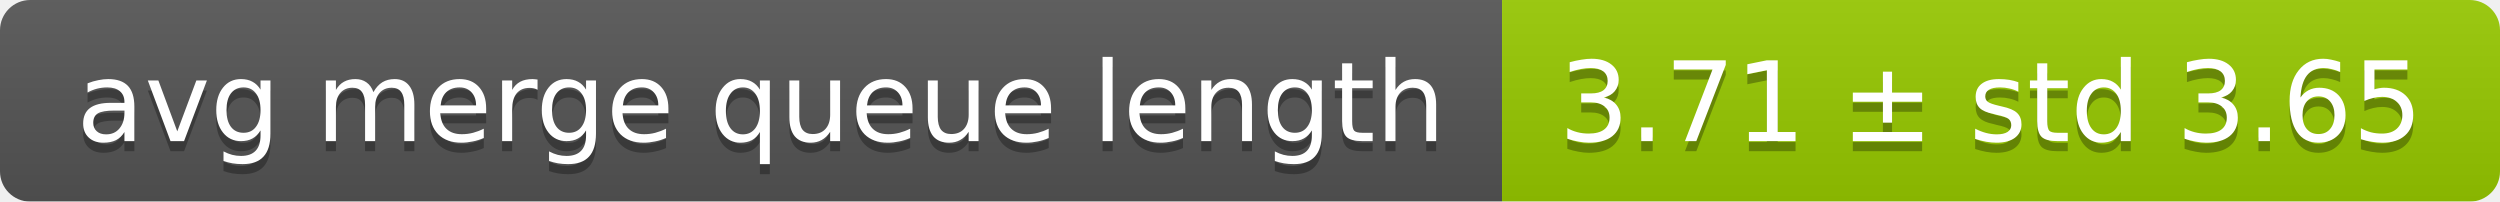
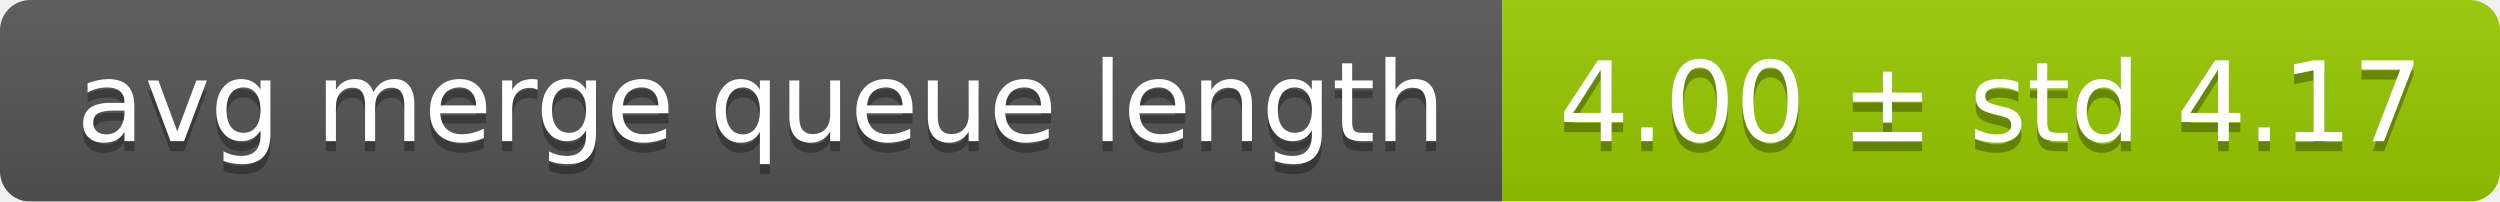
<svg xmlns="http://www.w3.org/2000/svg" width="248" height="20">
  <linearGradient id="smooth" x2="0" y2="100%">
    <stop offset="0" stop-color="#bbb" stop-opacity=".1" />
    <stop offset="1" stop-opacity=".1" />
  </linearGradient>
  <mask id="round">
    <rect width="248" height="20" rx="3" fill="#fff" />
  </mask>
  <g mask="url(#round)">
    <rect width="149" height="20" fill="#555" />
    <rect x="149" width="99" height="20" fill="#97ca00" />
    <rect width="248" height="20" fill="url(#smooth)" />
  </g>
  <g fill="#fff" text-anchor="middle" font-family="DejaVu Sans,Verdana,Geneva,sans-serif" font-size="11">
    <text x="75.5" y="15" fill="#010101" fill-opacity=".3">avg merge queue length</text>
    <text x="75.5" y="14">avg merge queue length</text>
-     <text x="197.5" y="15" fill="#010101" fill-opacity=".3">3.71 ± std 3.65</text>
-     <text x="197.5" y="14">3.71 ± std 3.65</text>
+     <text x="197.5" y="15" fill="#010101" fill-opacity=".3">4.00 ± std 4.17</text>
+     <text x="197.5" y="14">4.00 ± std 4.17</text>
  </g>
</svg>
